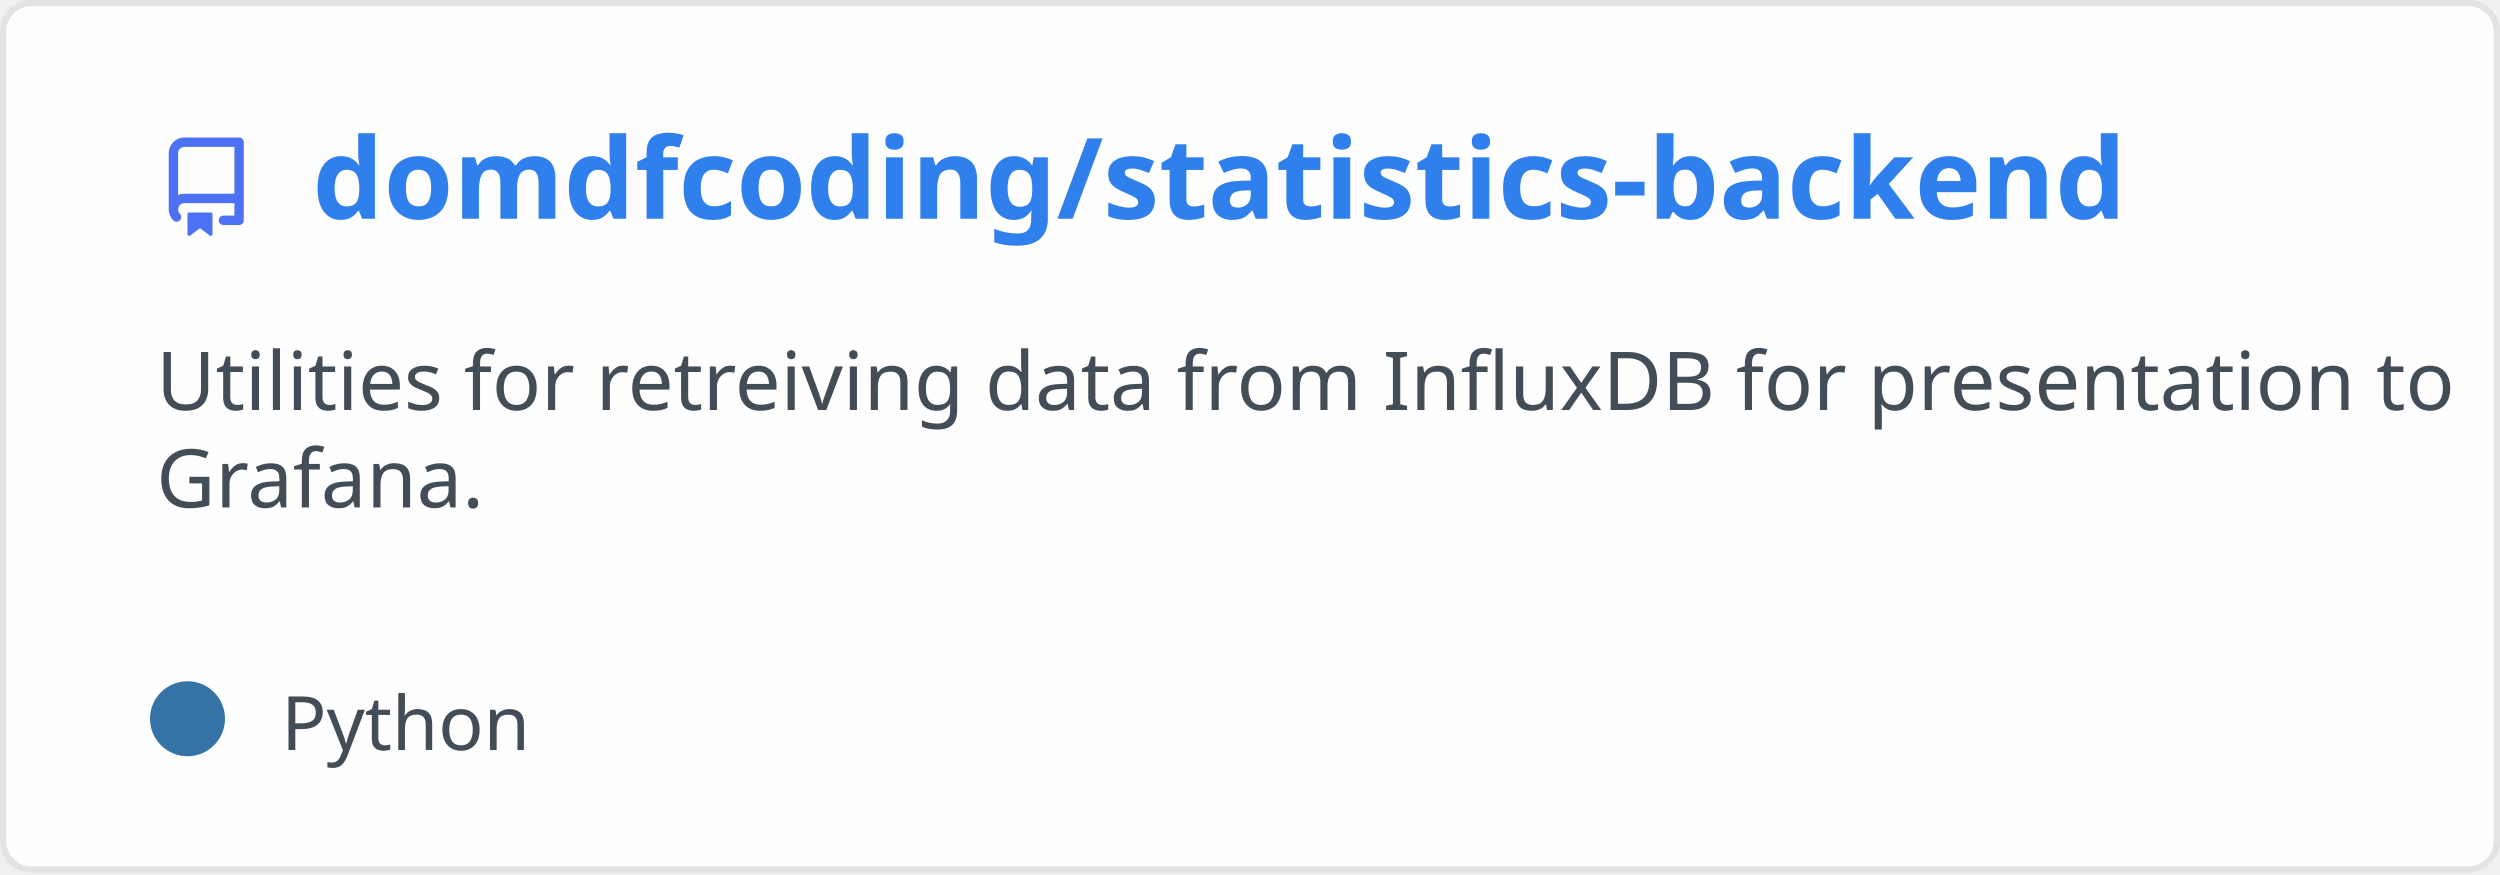
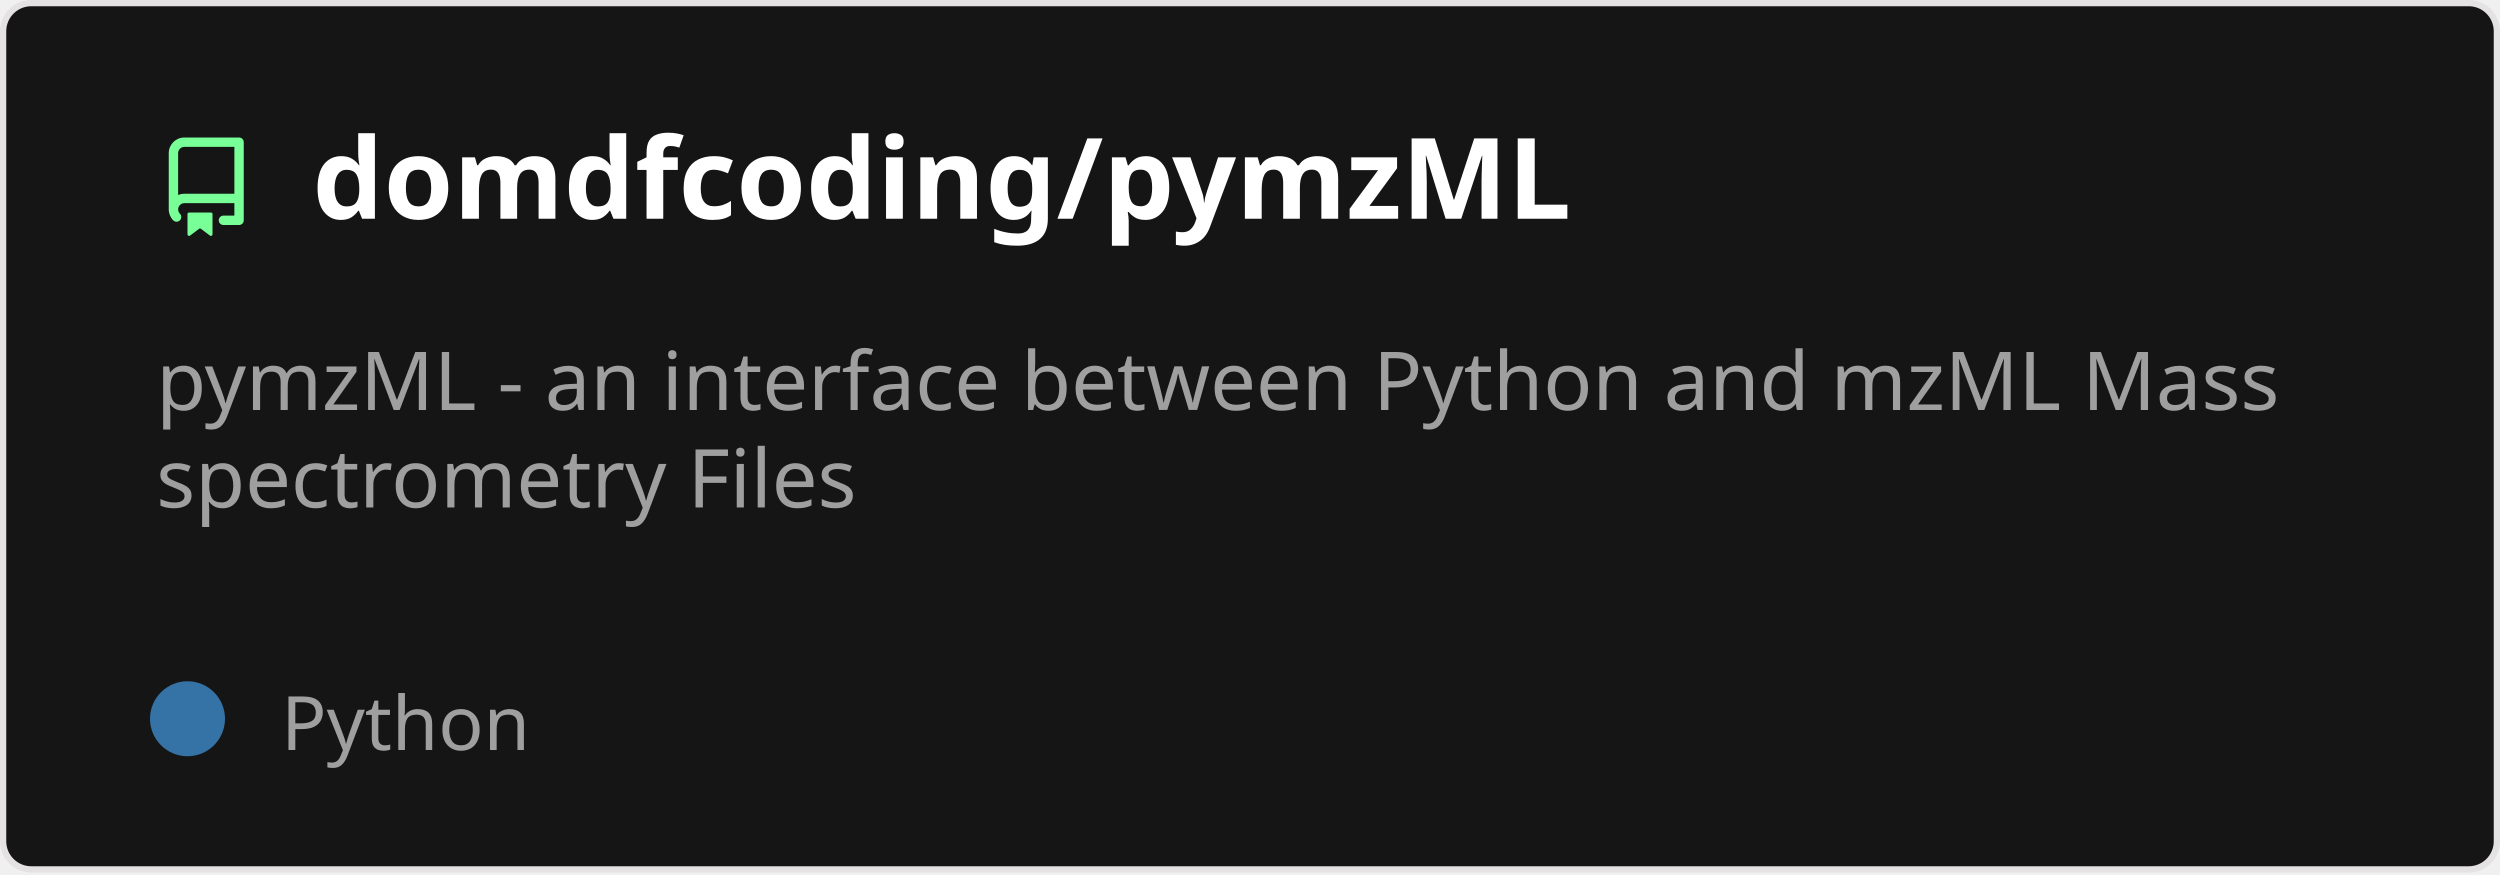
<svg xmlns="http://www.w3.org/2000/svg" width="400" height="140" viewBox="0 0 400 140" fill="none" role="img" aria-labelledby="descId">
  <style>
          .header {
            font: 600 18px 'Segoe UI', Ubuntu, Sans-Serif;
-             fill: #2f80ed;
+             fill: #fff;
            animation: fadeInAnimation 0.8s ease-in-out forwards;
          }
          @supports(-moz-appearance: auto) {
            /* Selector detects Firefox */
            .header { font-size: 15.5px; }
          }
          
    .description {
-       font: 400 13px 'Segoe UI', Ubuntu, Sans-Serif;fill: #434d58;
+       font: 400 13px 'Segoe UI', Ubuntu, Sans-Serif;fill: #9f9f9f;
      
    }
-     .gray { font: 400 12px 'Segoe UI', Ubuntu, Sans-Serif; fill: #434d58 }
+     .gray { font: 400 12px 'Segoe UI', Ubuntu, Sans-Serif; fill: #9f9f9f }
    .badge { font: 600 11px 'Segoe UI', Ubuntu, Sans-Serif; }
    .badge rect { opacity: 0.2 }

-     .stat { font: 400 12px 'Segoe UI', Ubuntu, Sans-Serif; fill: #434d58 }
+     .stat { font: 400 12px 'Segoe UI', Ubuntu, Sans-Serif; fill: #9f9f9f }
    .stagger {
      opacity: 0;
      animation: fadeInAnimation 0.3s ease-in-out forwards;
    }
    .not_bold { font-weight: 400 }
    .bold { font-weight: 700 }
    .icon {
-       fill: #4c71f2;
+       fill: #79ff97;
      display: block;
    }
  

          
      /* Animations */
      @keyframes scaleInAnimation {
        from {
          transform: translate(-5px, 5px) scale(0);
        }
        to {
          transform: translate(-5px, 5px) scale(1);
        }
      }
      @keyframes fadeInAnimation {
        from {
          opacity: 0;
        }
        to {
          opacity: 1;
        }
      }
    
          * { animation-duration: 0s !important; animation-delay: 0s !important; }
        </style>
-   <rect data-testid="card-bg" x="0.5" y="0.5" rx="4.5" height="99%" stroke="#e4e2e2" width="399" fill="#fffefe" stroke-opacity="1" />
+   <rect data-testid="card-bg" x="0.5" y="0.5" rx="4.5" height="99%" stroke="#e4e2e2" width="399" fill="#151515" stroke-opacity="1" />
  <g data-testid="card-title" transform="translate(25, 35)">
    <g transform="translate(0, 0)">
      <svg class="icon" x="0" y="-13" viewBox="0 0 16 16" version="1.1" width="16" height="16">
        <path fill-rule="evenodd" d="M2 2.5A2.5 2.5 0 014.5 0h8.75a.75.75 0 01.75.75v12.5a.75.75 0 01-.75.75h-2.5a.75.75 0 110-1.5h1.75v-2h-8a1 1 0 00-.714 1.7.75.75 0 01-1.072 1.05A2.495 2.495 0 012 11.5v-9zm10.5-1V9h-8c-.356 0-.694.074-1 .208V2.5a1 1 0 011-1h8zM5 12.25v3.25a.25.25 0 00.4.2l1.45-1.087a.25.25 0 01.3 0L8.6 15.7a.25.25 0 00.4-.2v-3.25a.25.25 0 00-.25-.25h-3.5a.25.25 0 00-.25.25z" />
      </svg>
    </g>
    <g transform="translate(25, 0)">
-       <text x="0" y="0" class="header" data-testid="header">domdfcoding/statistics-backend</text>
+       <text x="0" y="0" class="header" data-testid="header">domdfcoding/pymzML</text>
    </g>
  </g>
  <g data-testid="main-card-body" transform="translate(0, 55)">
    <text class="description" x="25" y="-5">
-       <tspan dy="1.2em" x="25">Utilities for retreiving data from InfluxDB for presentation to</tspan>
-       <tspan dy="1.2em" x="25">Grafana.</tspan>
+       <tspan dy="1.2em" x="25">pymzML - an interface between Python and mzML Mass</tspan>
+       <tspan dy="1.2em" x="25">spectrometry Files</tspan>
    </text>
    <g transform="translate(30, 65)">
      <g transform="translate(0, 0)">
        <g data-testid="primary-lang">
          <circle data-testid="lang-color" cx="0" cy="-5" r="6" fill="#3572A5" />
          <text data-testid="lang-name" class="gray" x="15">Python</text>
        </g>
      </g>
    </g>
    <svg x="0" y="0">
      <g transform="translate(-3, 88)">
      
    </g>
    </svg>
  </g>
</svg>
